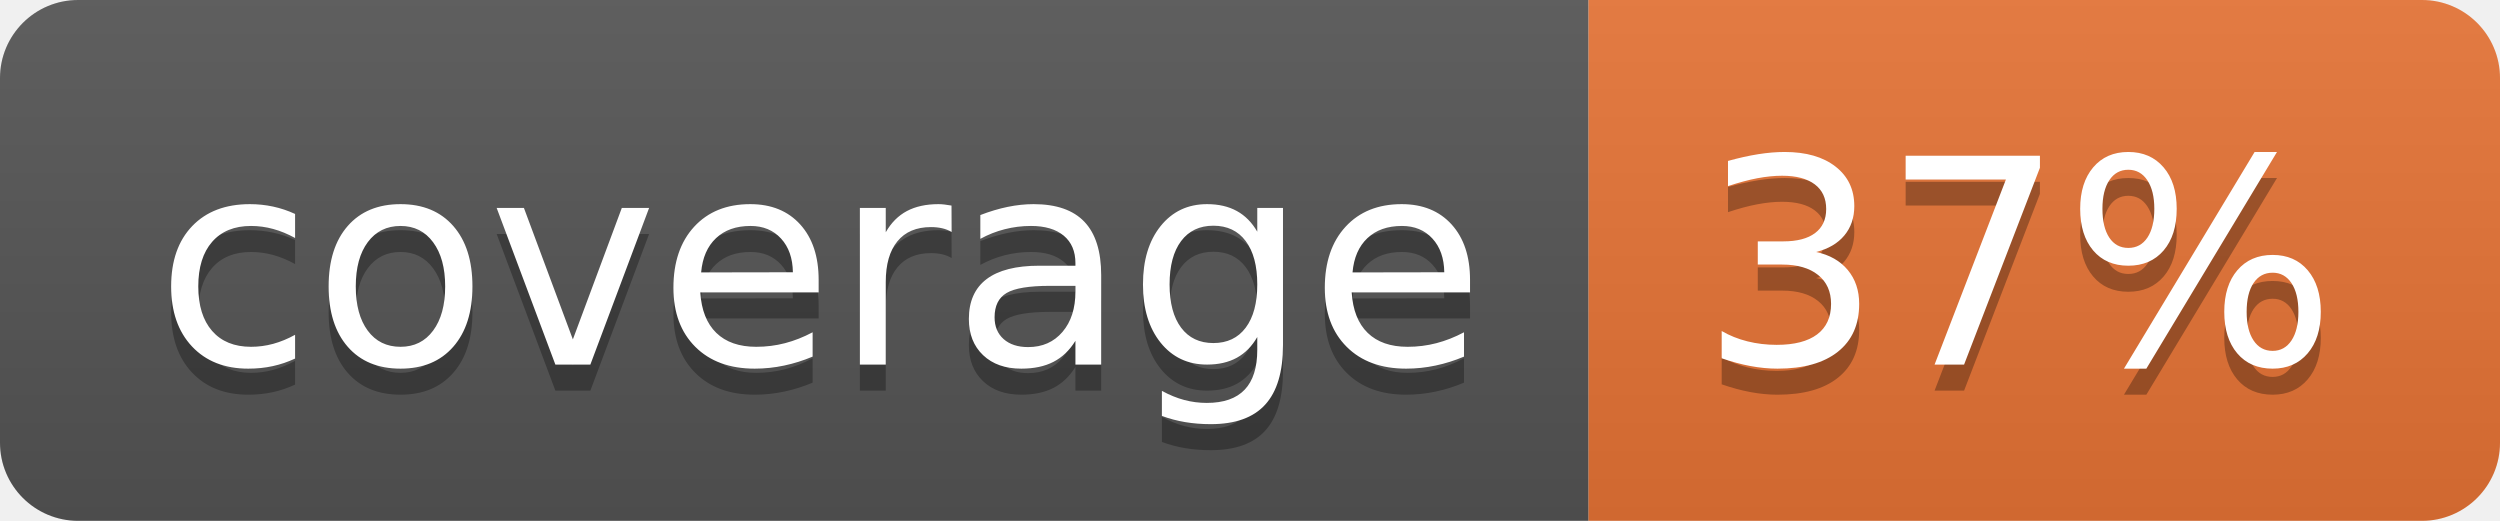
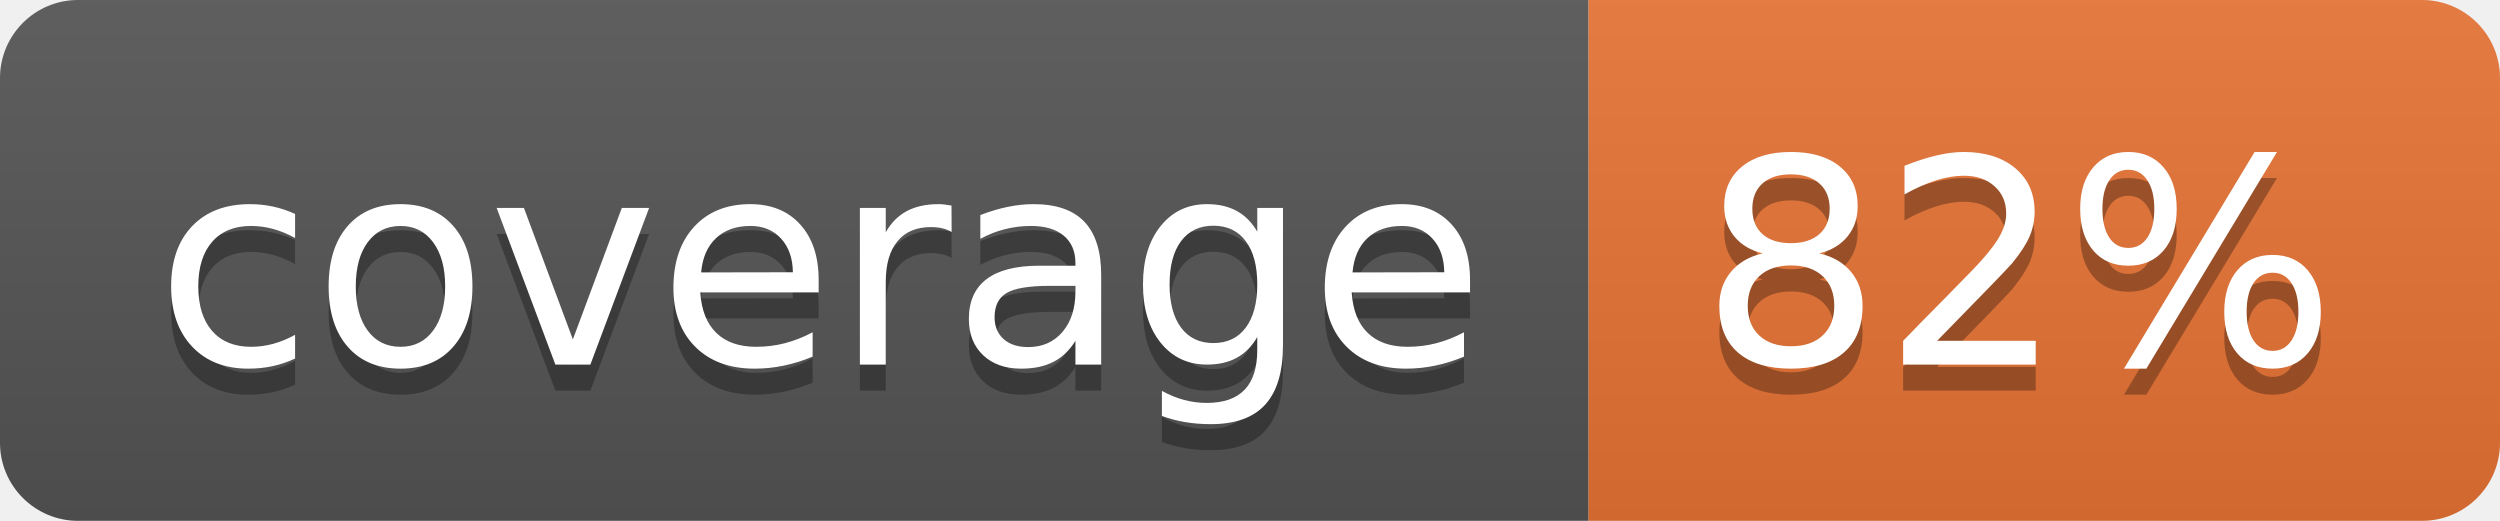
<svg xmlns="http://www.w3.org/2000/svg" width="96" height="20">
  <linearGradient id="b" x2="0" y2="100%">
    <stop offset="0" stop-color="#bbb" stop-opacity=".1" />
    <stop offset="1" stop-opacity=".1" />
  </linearGradient>
  <clipPath id="a">
    <rect width="96" height="20" rx="3" fill="#fff" />
  </clipPath>
  <g clip-path="url(#a)">
    <path fill="#555" d="M0 0h61v20H0z" />
    <path fill="#E87435" d="M61 0h35v20H61z" />
    <path fill="url(#b)" d="M0 0h96v20H0z" />
  </g>
  <g fill="#fff" text-anchor="middle" font-family="DejaVu Sans,Verdana,Geneva,sans-serif" font-size="110">
    <text x="315" y="150" fill="#010101" fill-opacity=".3" transform="scale(.1)" textLength="510">coverage</text>
    <text x="315" y="140" transform="scale(.1)" textLength="510">coverage</text>
-     <text x="775" y="150" fill="#010101" fill-opacity=".3" transform="scale(.1)" textLength="250">37%</text>
-     <text x="775" y="140" transform="scale(.1)" textLength="250">37%</text>
+     <text x="775" y="150" fill="#010101" fill-opacity=".3" transform="scale(.1)" textLength="250">82%</text>
+     <text x="775" y="140" transform="scale(.1)" textLength="250">82%</text>
  </g>
</svg>
